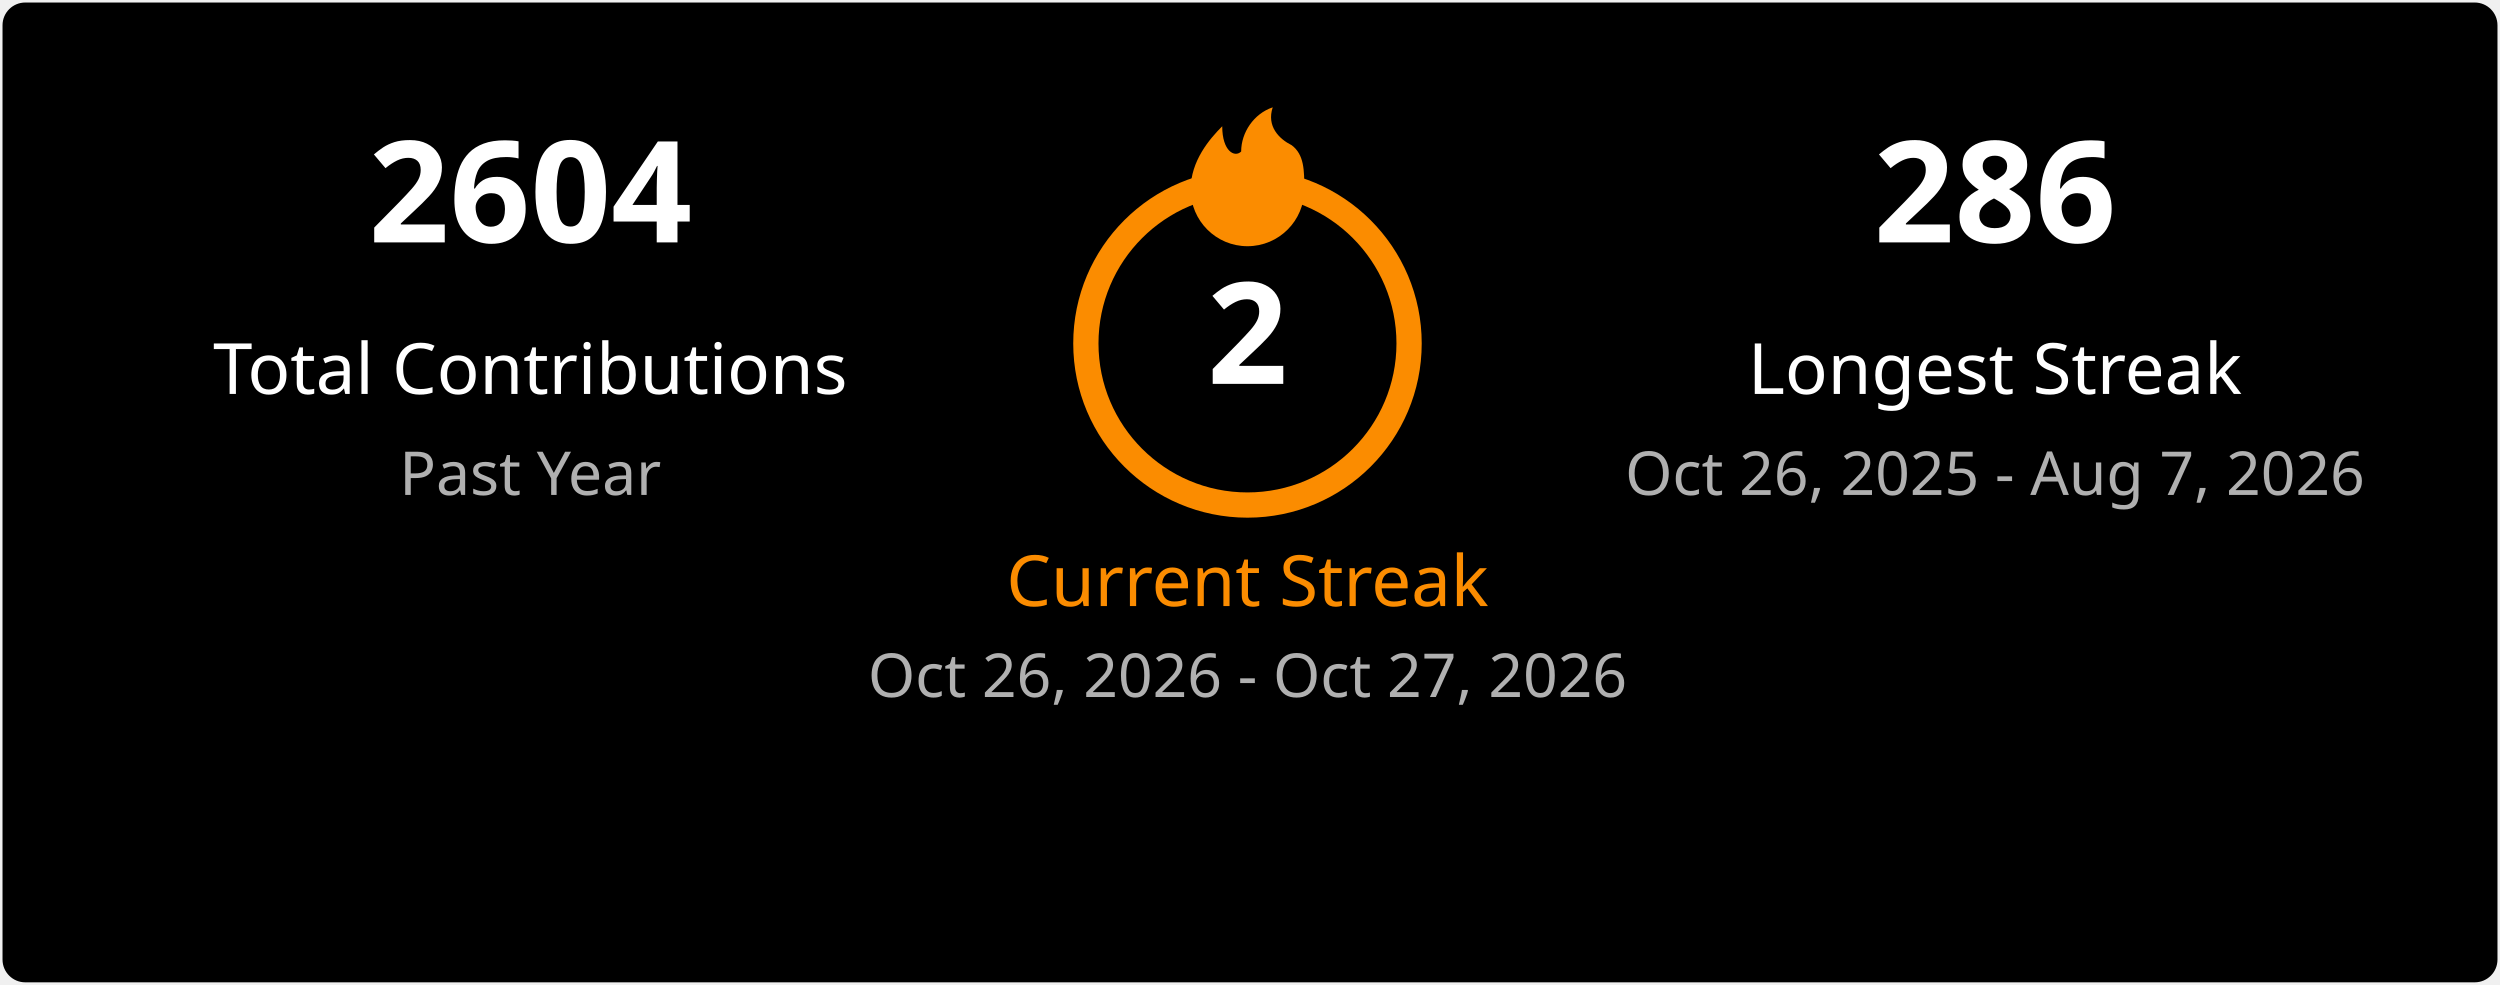
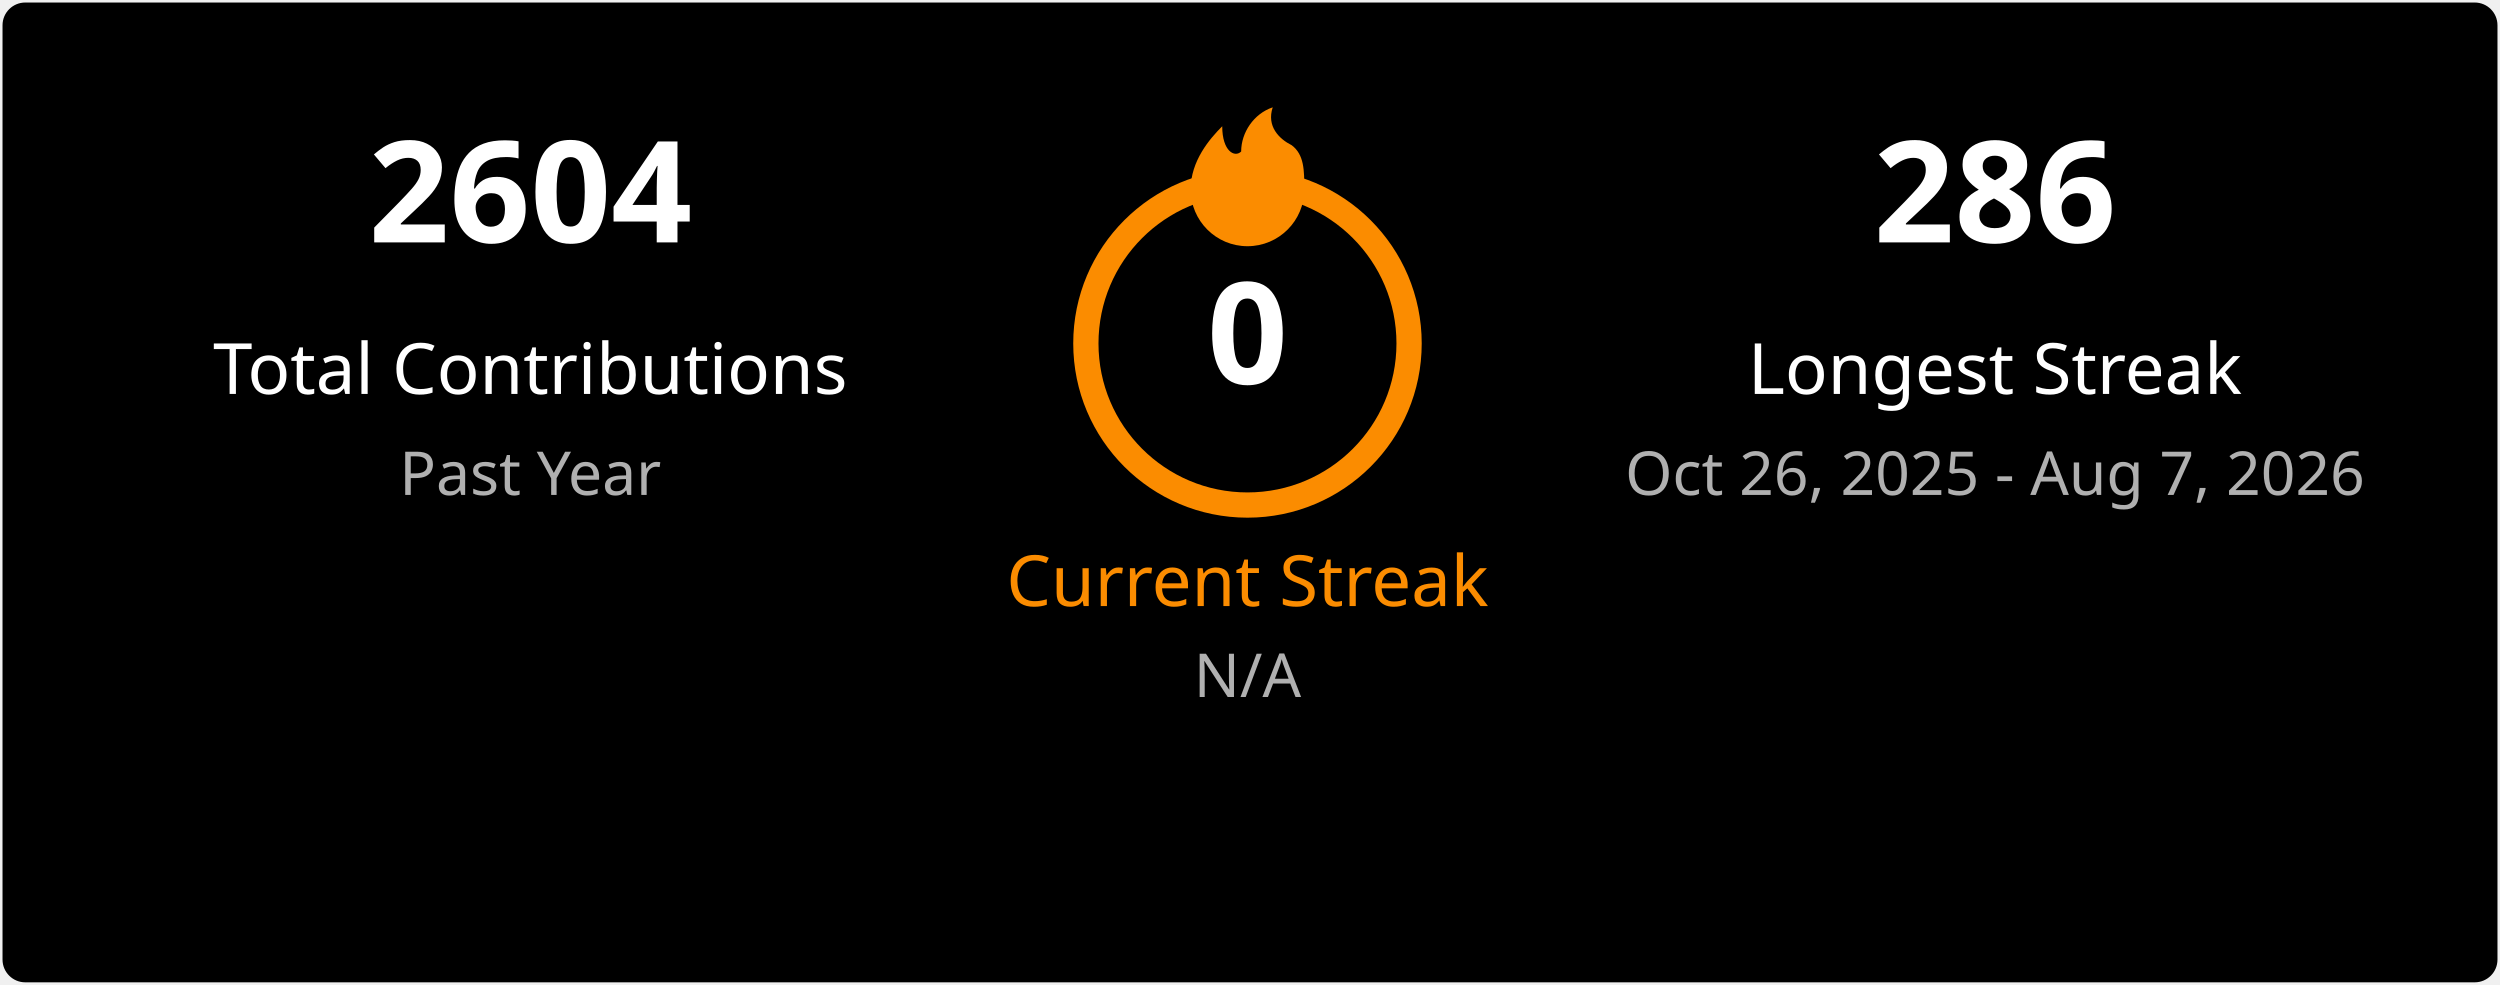
<svg xmlns="http://www.w3.org/2000/svg" width="495" height="195" viewBox="0 0 495 195" fill="none">
  <style>
    .title { font: 600 18px 'Segoe UI', Ubuntu, Sans-Serif; fill: #ffffff; }
    .stat-number { font: 700 28px 'Segoe UI', Ubuntu, Sans-Serif; }
    .stat-label { font: 400 14px 'Segoe UI', Ubuntu, Sans-Serif; }
    .date-range { font: 400 12px 'Segoe UI', Ubuntu, Sans-Serif; fill: #b0b0b0; }
    .fire { fill: #fb8c00; }
  </style>
  <rect x="0.5" y="0.5" rx="4.5" width="494" height="194" fill="#000000" stroke-opacity="0" />
  <g transform="translate(50, 48)">
    <text class="stat-number" fill="#ffffff" text-anchor="middle" x="55">2604</text>
    <text class="stat-label" fill="#ffffff" text-anchor="middle" x="55" y="30">Total Contributions</text>
    <text class="date-range" text-anchor="middle" x="55" y="50">Past Year</text>
  </g>
  <g transform="translate(197, 20)">
    <circle cx="50" cy="48" r="32" fill="none" stroke="#fb8c00" stroke-width="5" />
    <svg x="35" y="0" width="30" height="30" viewBox="0 0 24 24">
      <path class="fire" d="M12 23C7.029 23 3 18.971 3 14C3 9.5 6 6 8 4C8 8 10 9 11 8C11 5 13 2 16 1C15 4 17 6 19 7C21 8.5 21 11 21 14C21 18.971 16.971 23 12 23Z" />
    </svg>
-     <text class="stat-number" fill="#ffffff" text-anchor="middle" x="50" y="56">2</text>
+     <text class="stat-number" fill="#ffffff" text-anchor="middle" x="50" y="56">0</text>
    <text class="stat-label" fill="#fb8c00" text-anchor="middle" x="50" y="100">Current Streak</text>
-     <text class="date-range" text-anchor="middle" x="50" y="118">Oct 26, 2026 - Oct 27, 2026</text>
+     <text class="date-range" text-anchor="middle" x="50" y="118">N/A</text>
  </g>
  <g transform="translate(340, 48)">
    <text class="stat-number" fill="#ffffff" text-anchor="middle" x="55">286</text>
    <text class="stat-label" fill="#ffffff" text-anchor="middle" x="55" y="30">Longest Streak</text>
    <text class="date-range" text-anchor="middle" x="55" y="50">Oct 26, 2025 - Aug 7, 2026</text>
  </g>
</svg>
